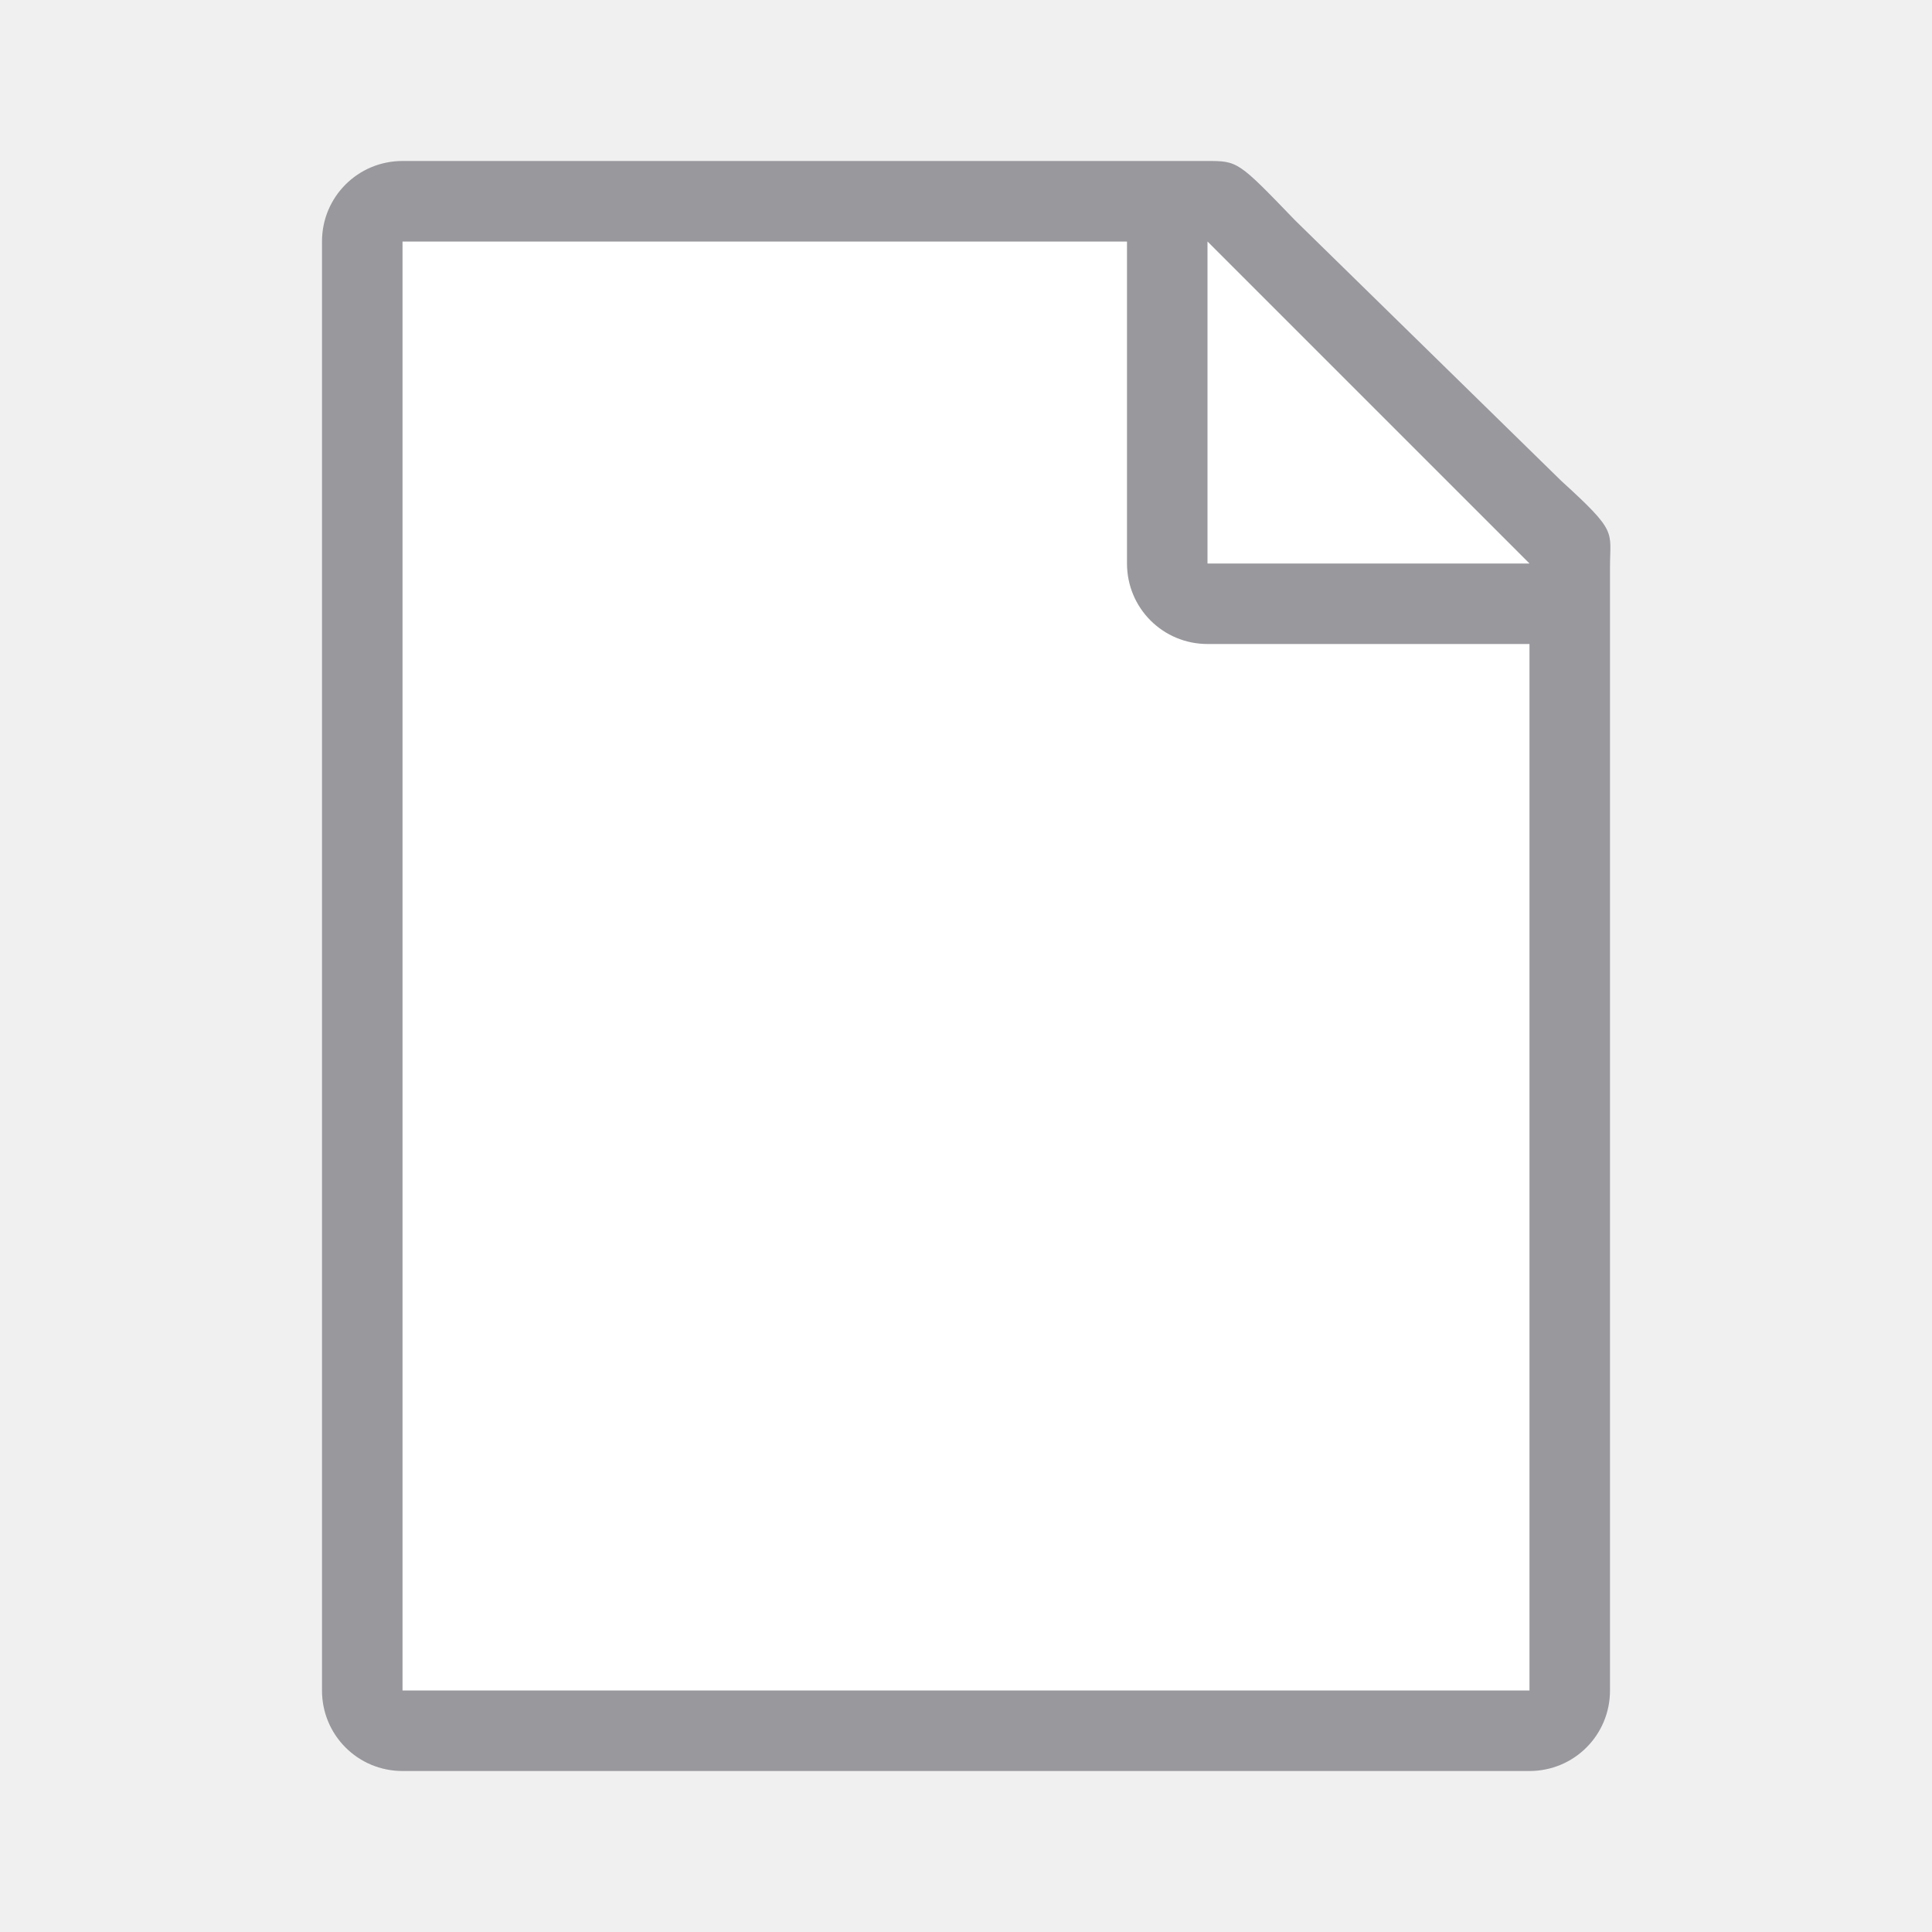
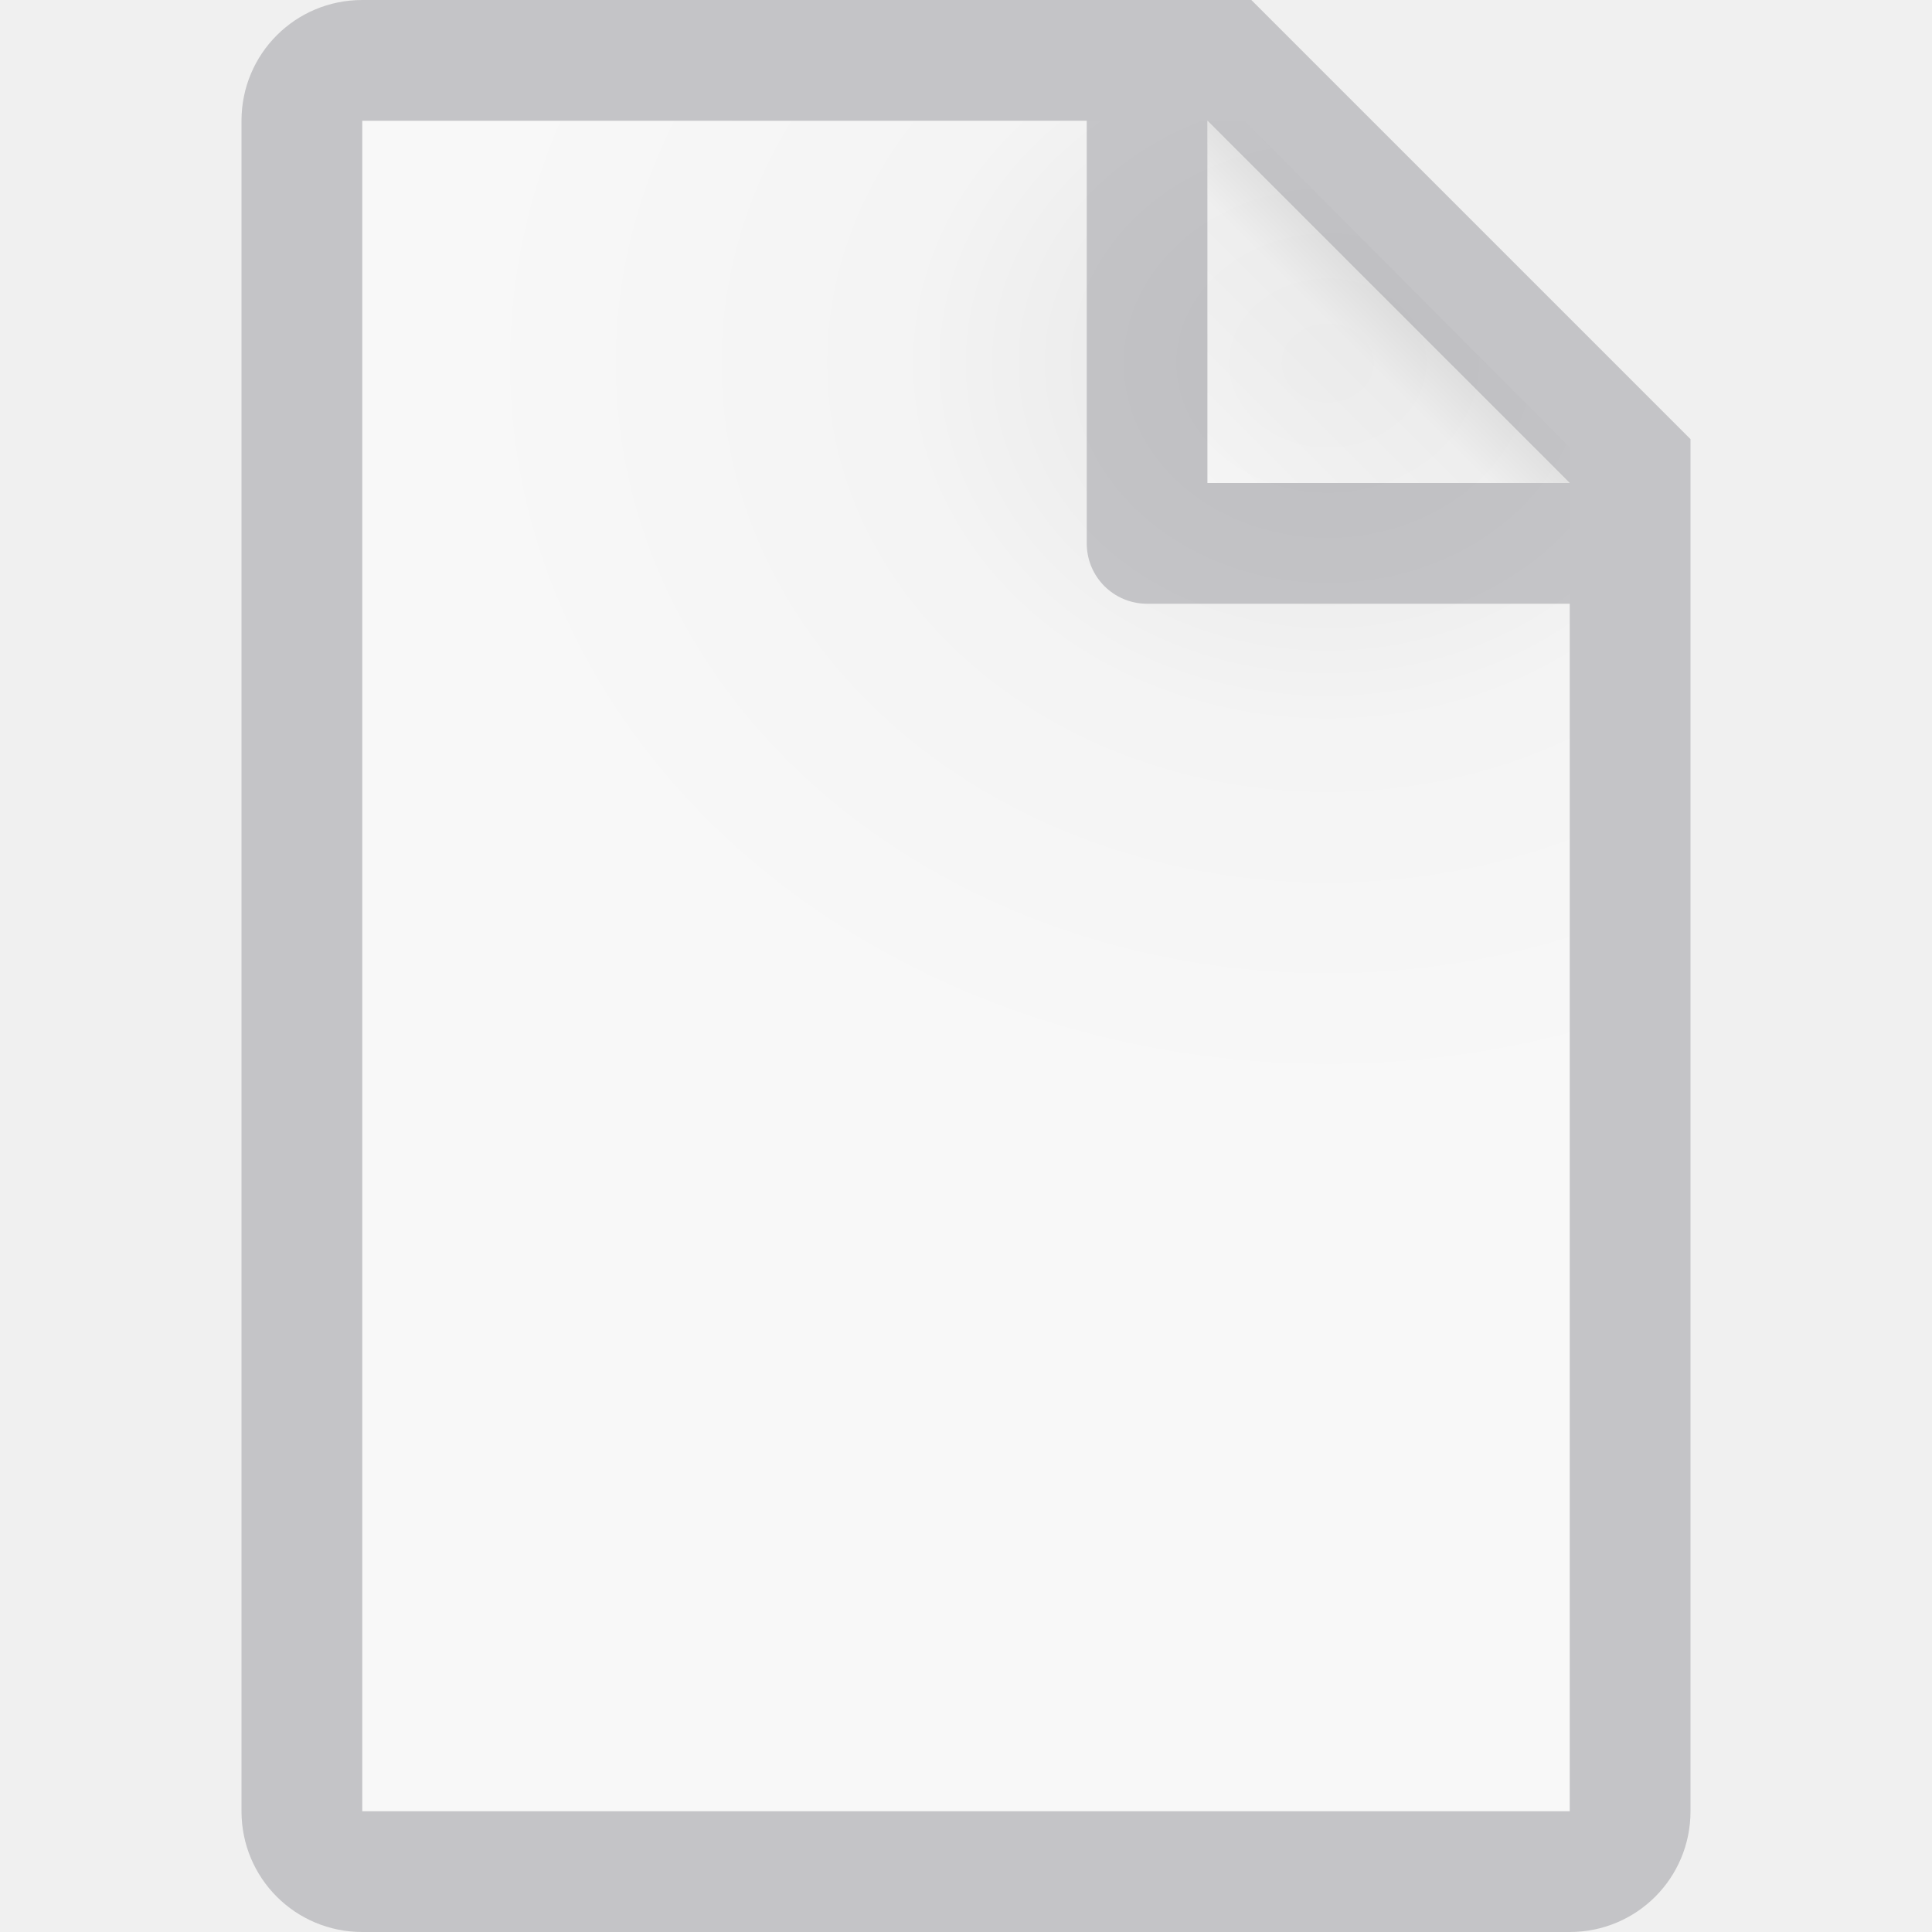
- <svg xmlns="http://www.w3.org/2000/svg" viewBox="0 0 24 24">
-   <path d="m5 3v18h14v-14.271l-4-3.729z" fill="#fff" />
-   <path d="m5 2c-.554 0-1 .446-1 1v18c0 .554.446 1 1 1h14c.554 0 1-.446 1-1v-10.109-3.641-.208c0-.451.099-.427-.605-1.068l-3.307-3.237c-.71-.737-.711-.737-1.095-.737h-.332-.662zm0 1h9v4c0 .554.446 1 1 1h4v13h-14z" fill="#98989d" />
-   <path d="m15 7h4l-4-4z" fill="#fff" fill-rule="evenodd" />
+ <svg xmlns="http://www.w3.org/2000/svg" viewBox="0 0 16 16">
+   <linearGradient id="a" gradientUnits="userSpaceOnUse" x1="10" x2="11.5" y1="4" y2="2.5">
+     <stop offset="0" stop-color="#fff" />
+     <stop offset=".78" stop-color="#f1f1f1" />
+     <stop offset="1" stop-color="#d5d5d5" />
+   </linearGradient>
+   <radialGradient id="b" cx="10.994" cy="4.428" gradientTransform="matrix(1.4 .00000004 -.00000001 1.2 -4.39185 -2.314129)" gradientUnits="userSpaceOnUse" r="5">
+     <stop offset="0" stop-color="#d7d7d7" />
+     <stop offset=".499" stop-color="#f7f7f7" />
+     <stop offset="1" stop-color="#fff" />
+   </radialGradient>
+   <path d="m3 1v14h10v-11.295l-2.695-2.705z" fill="url(#b)" opacity=".5" />
+   <path d="m3 0c-.554 0-1 .446-1 1v14c0 .554.446 1 1 1h10c.554 0 1-.446 1-1v-10.5-.863l-3.637-3.637h-.863zm0 1h6v3.5c0 .277.223.5.5.5h3.5v10h-10zm7 0 3 3h-3z" fill="#98989d" opacity=".5" />
+   <path d="m10 1 3 3h-3z" fill="url(#a)" opacity=".5" />
</svg>
